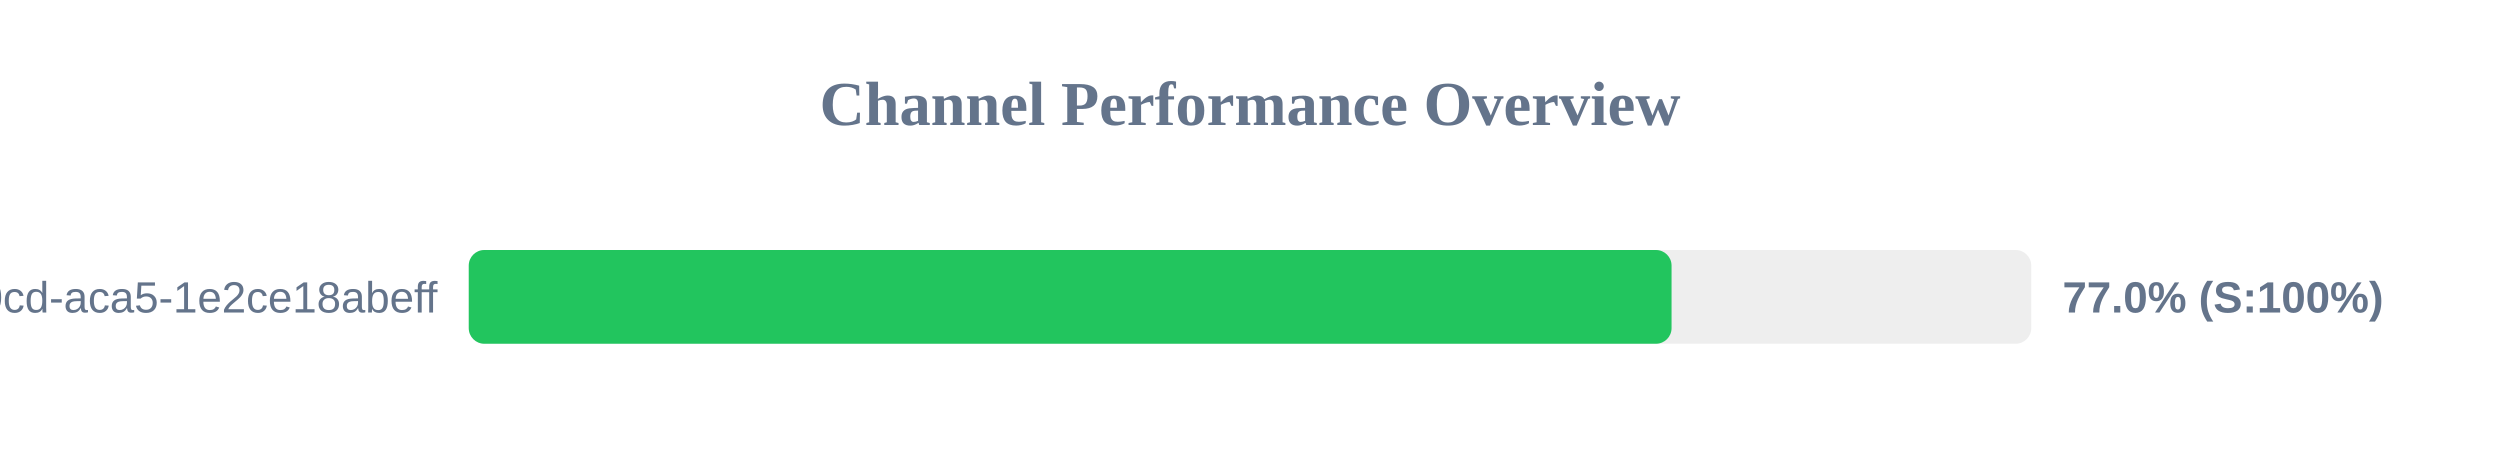
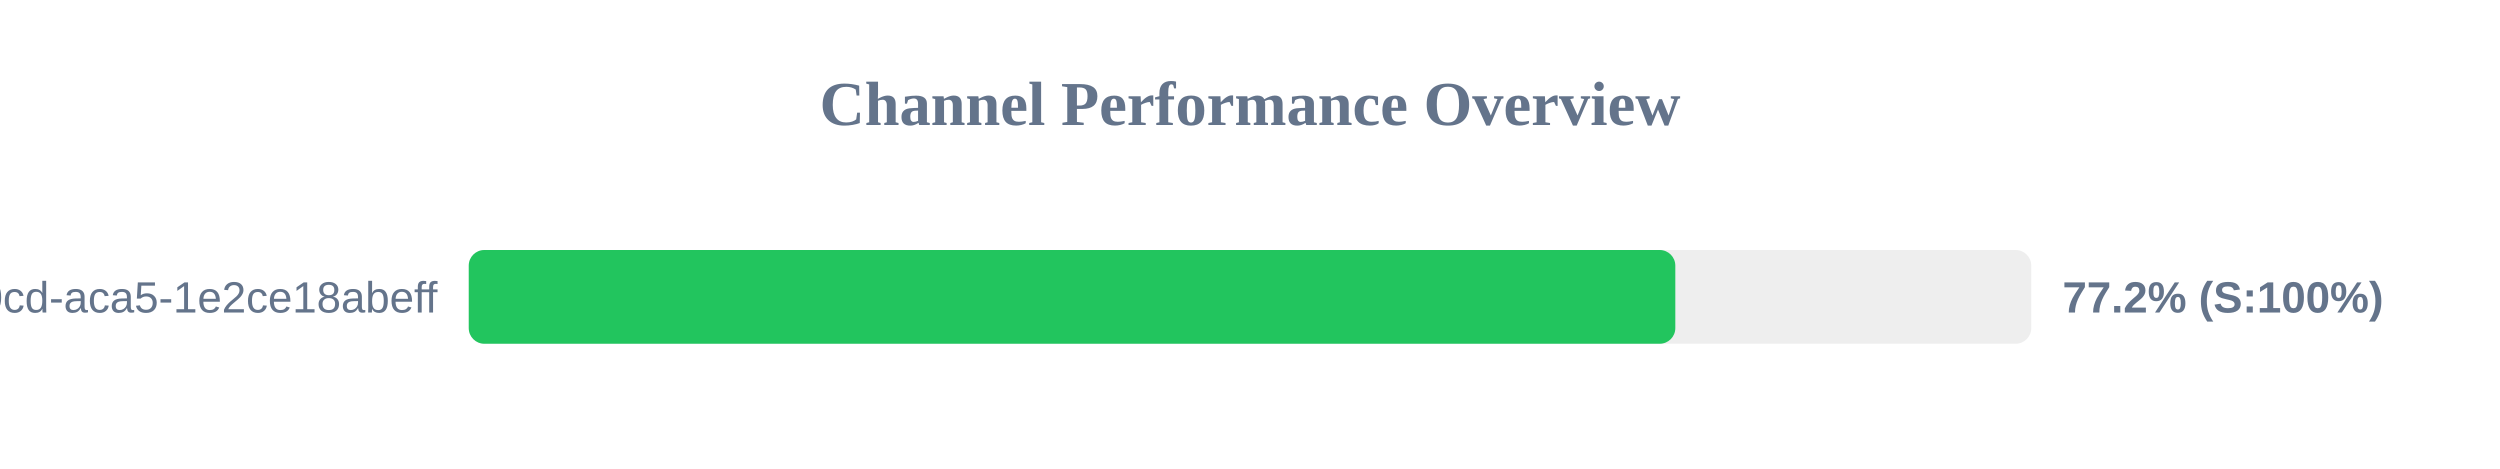
<svg xmlns="http://www.w3.org/2000/svg" width="800" height="150" version="1.1">
  <style>
        .row { font: 14px Arial; fill: #64748b; }
        .score { font: bold 14px Arial; fill: #64748b; }
    </style>
  <text x="400" y="40" text-anchor="middle" font-size="20px" font-weight="bold" fill="#64748b">Channel Performance Overview</text>
  <rect x="150" y="80" width="500" height="30" fill="#eee" rx="5" />
-   <rect x="150" y="80" width="384.9" height="30" fill="#22c55e" rx="5" />
+   <rect x="150" y="80" width="386.1" height="30" fill="#22c55e" rx="5" />
  <text x="140" y="100" text-anchor="end" class="row">?uuid=ebbeef45-0fd8-40cd-aca5-1e2ce18abeff</text>
-   <text x="660" y="100" text-anchor="start" class="score">77.0% (S:100%)</text>
+   <text x="660" y="100" text-anchor="start" class="score">77.2% (S:100%)</text>
</svg>
